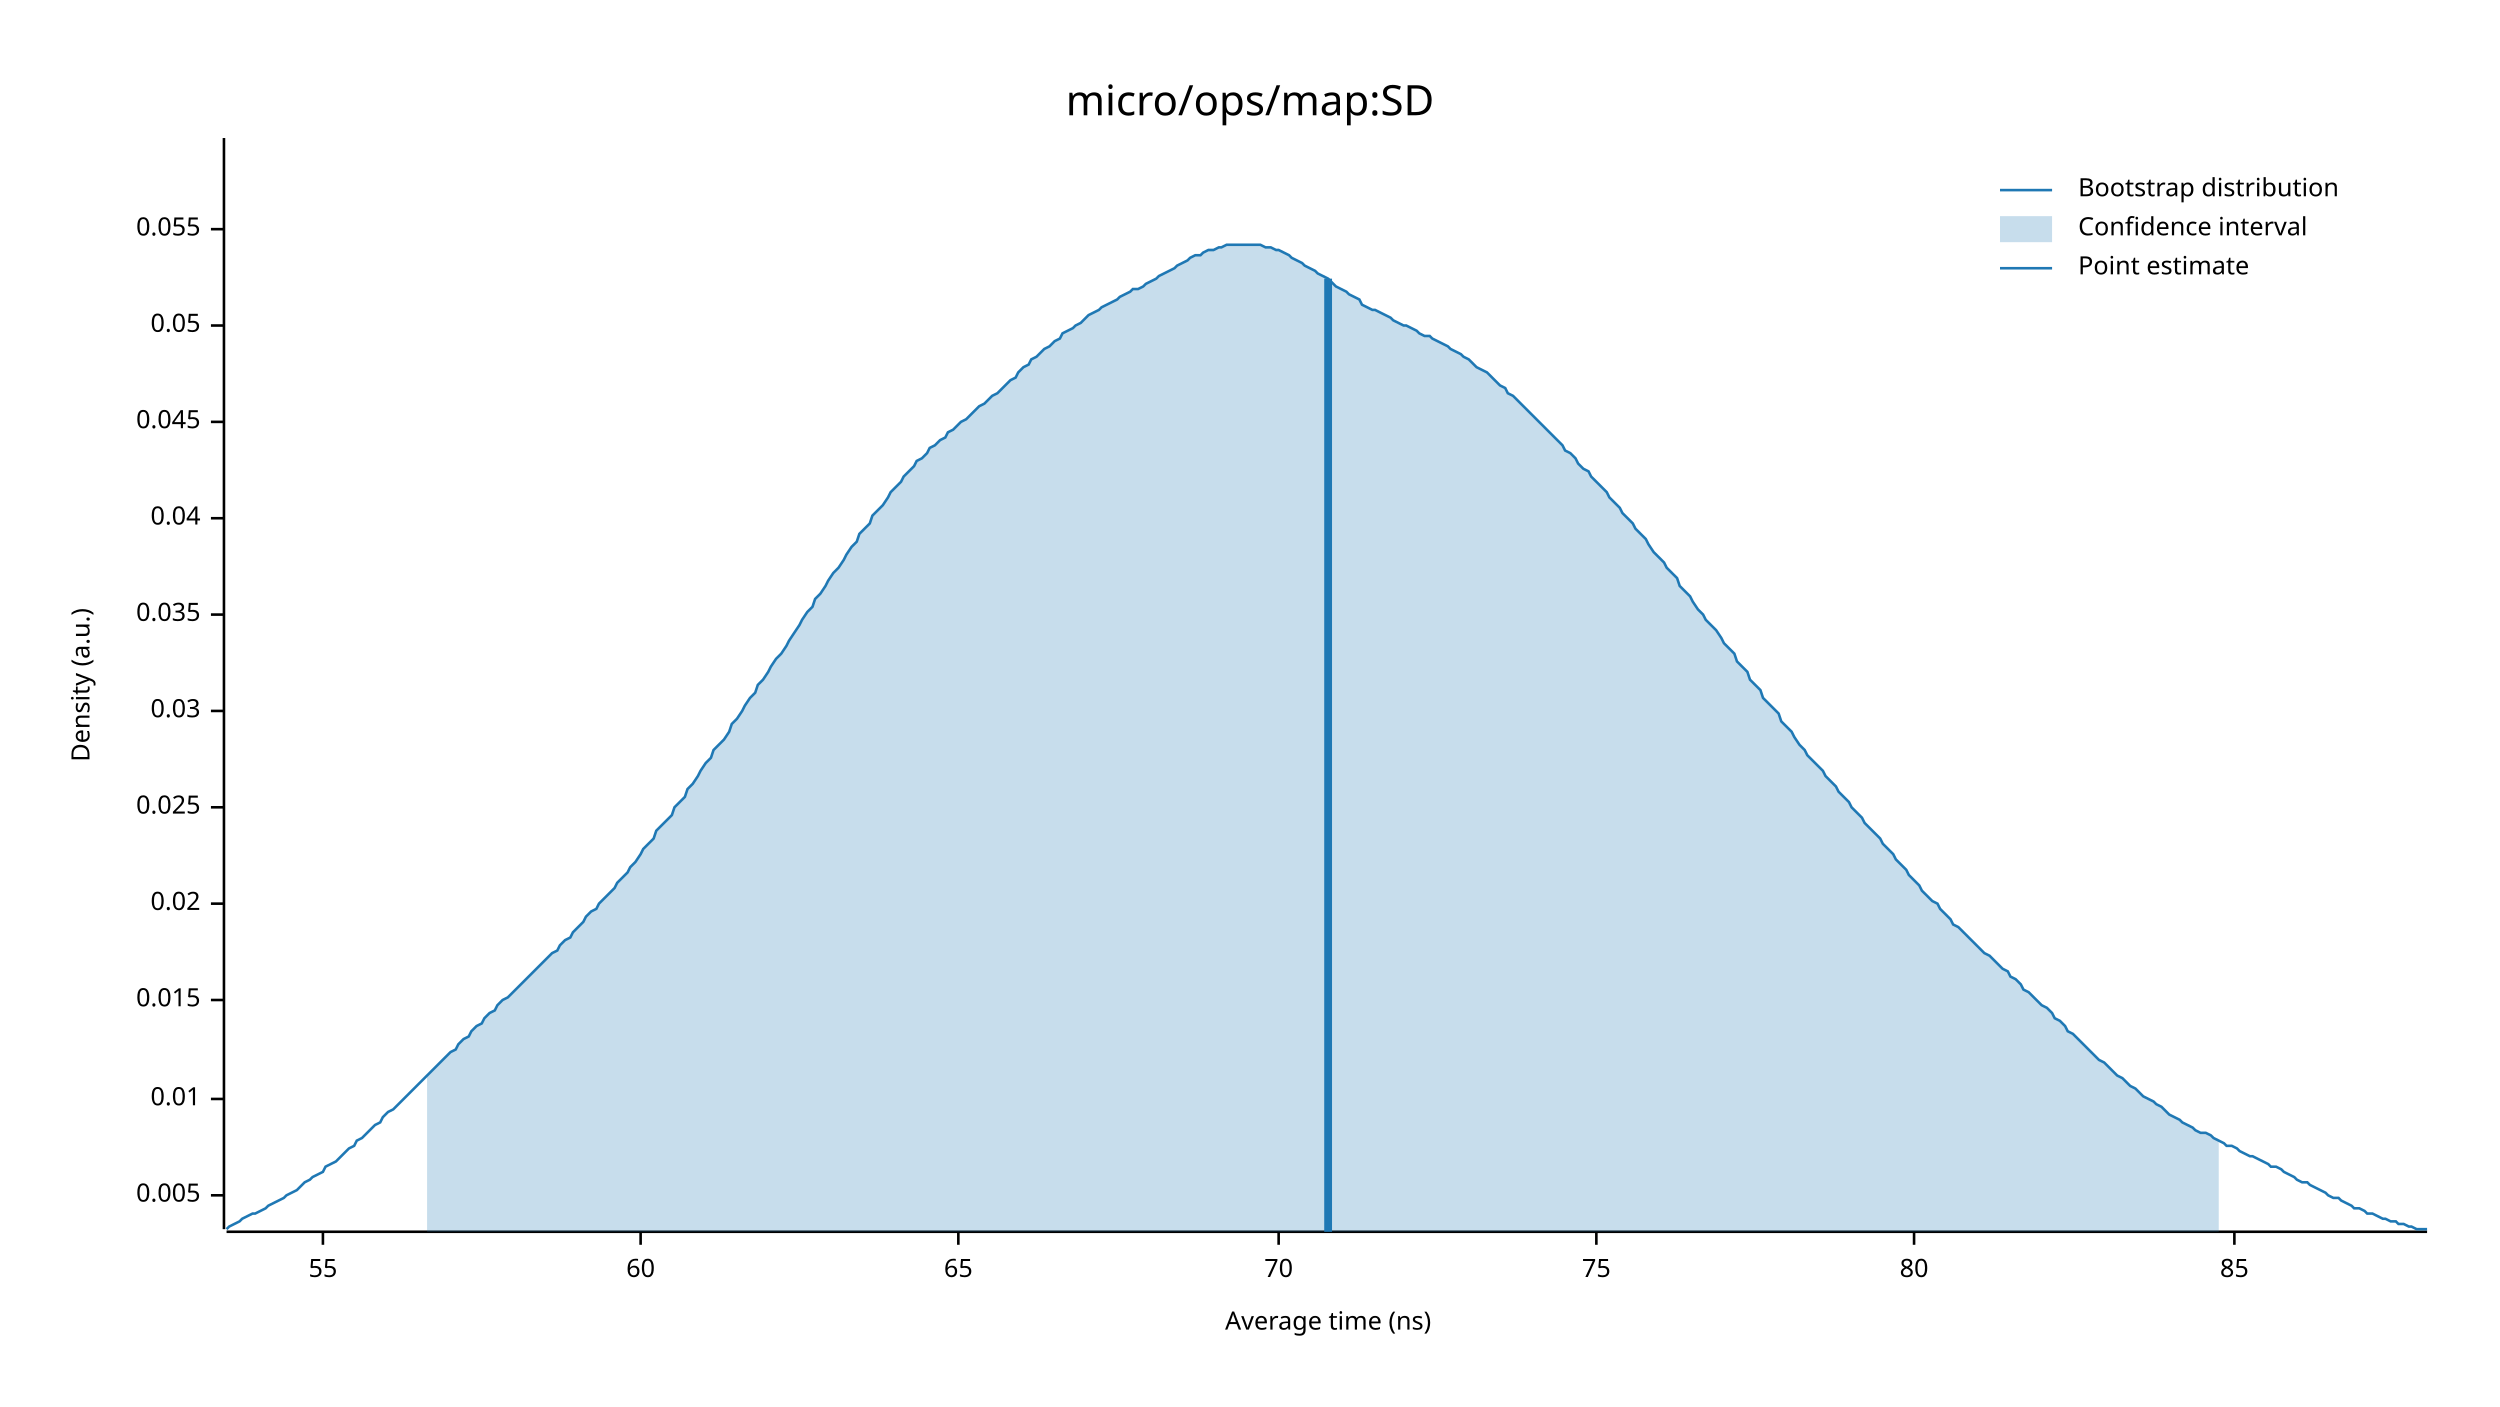
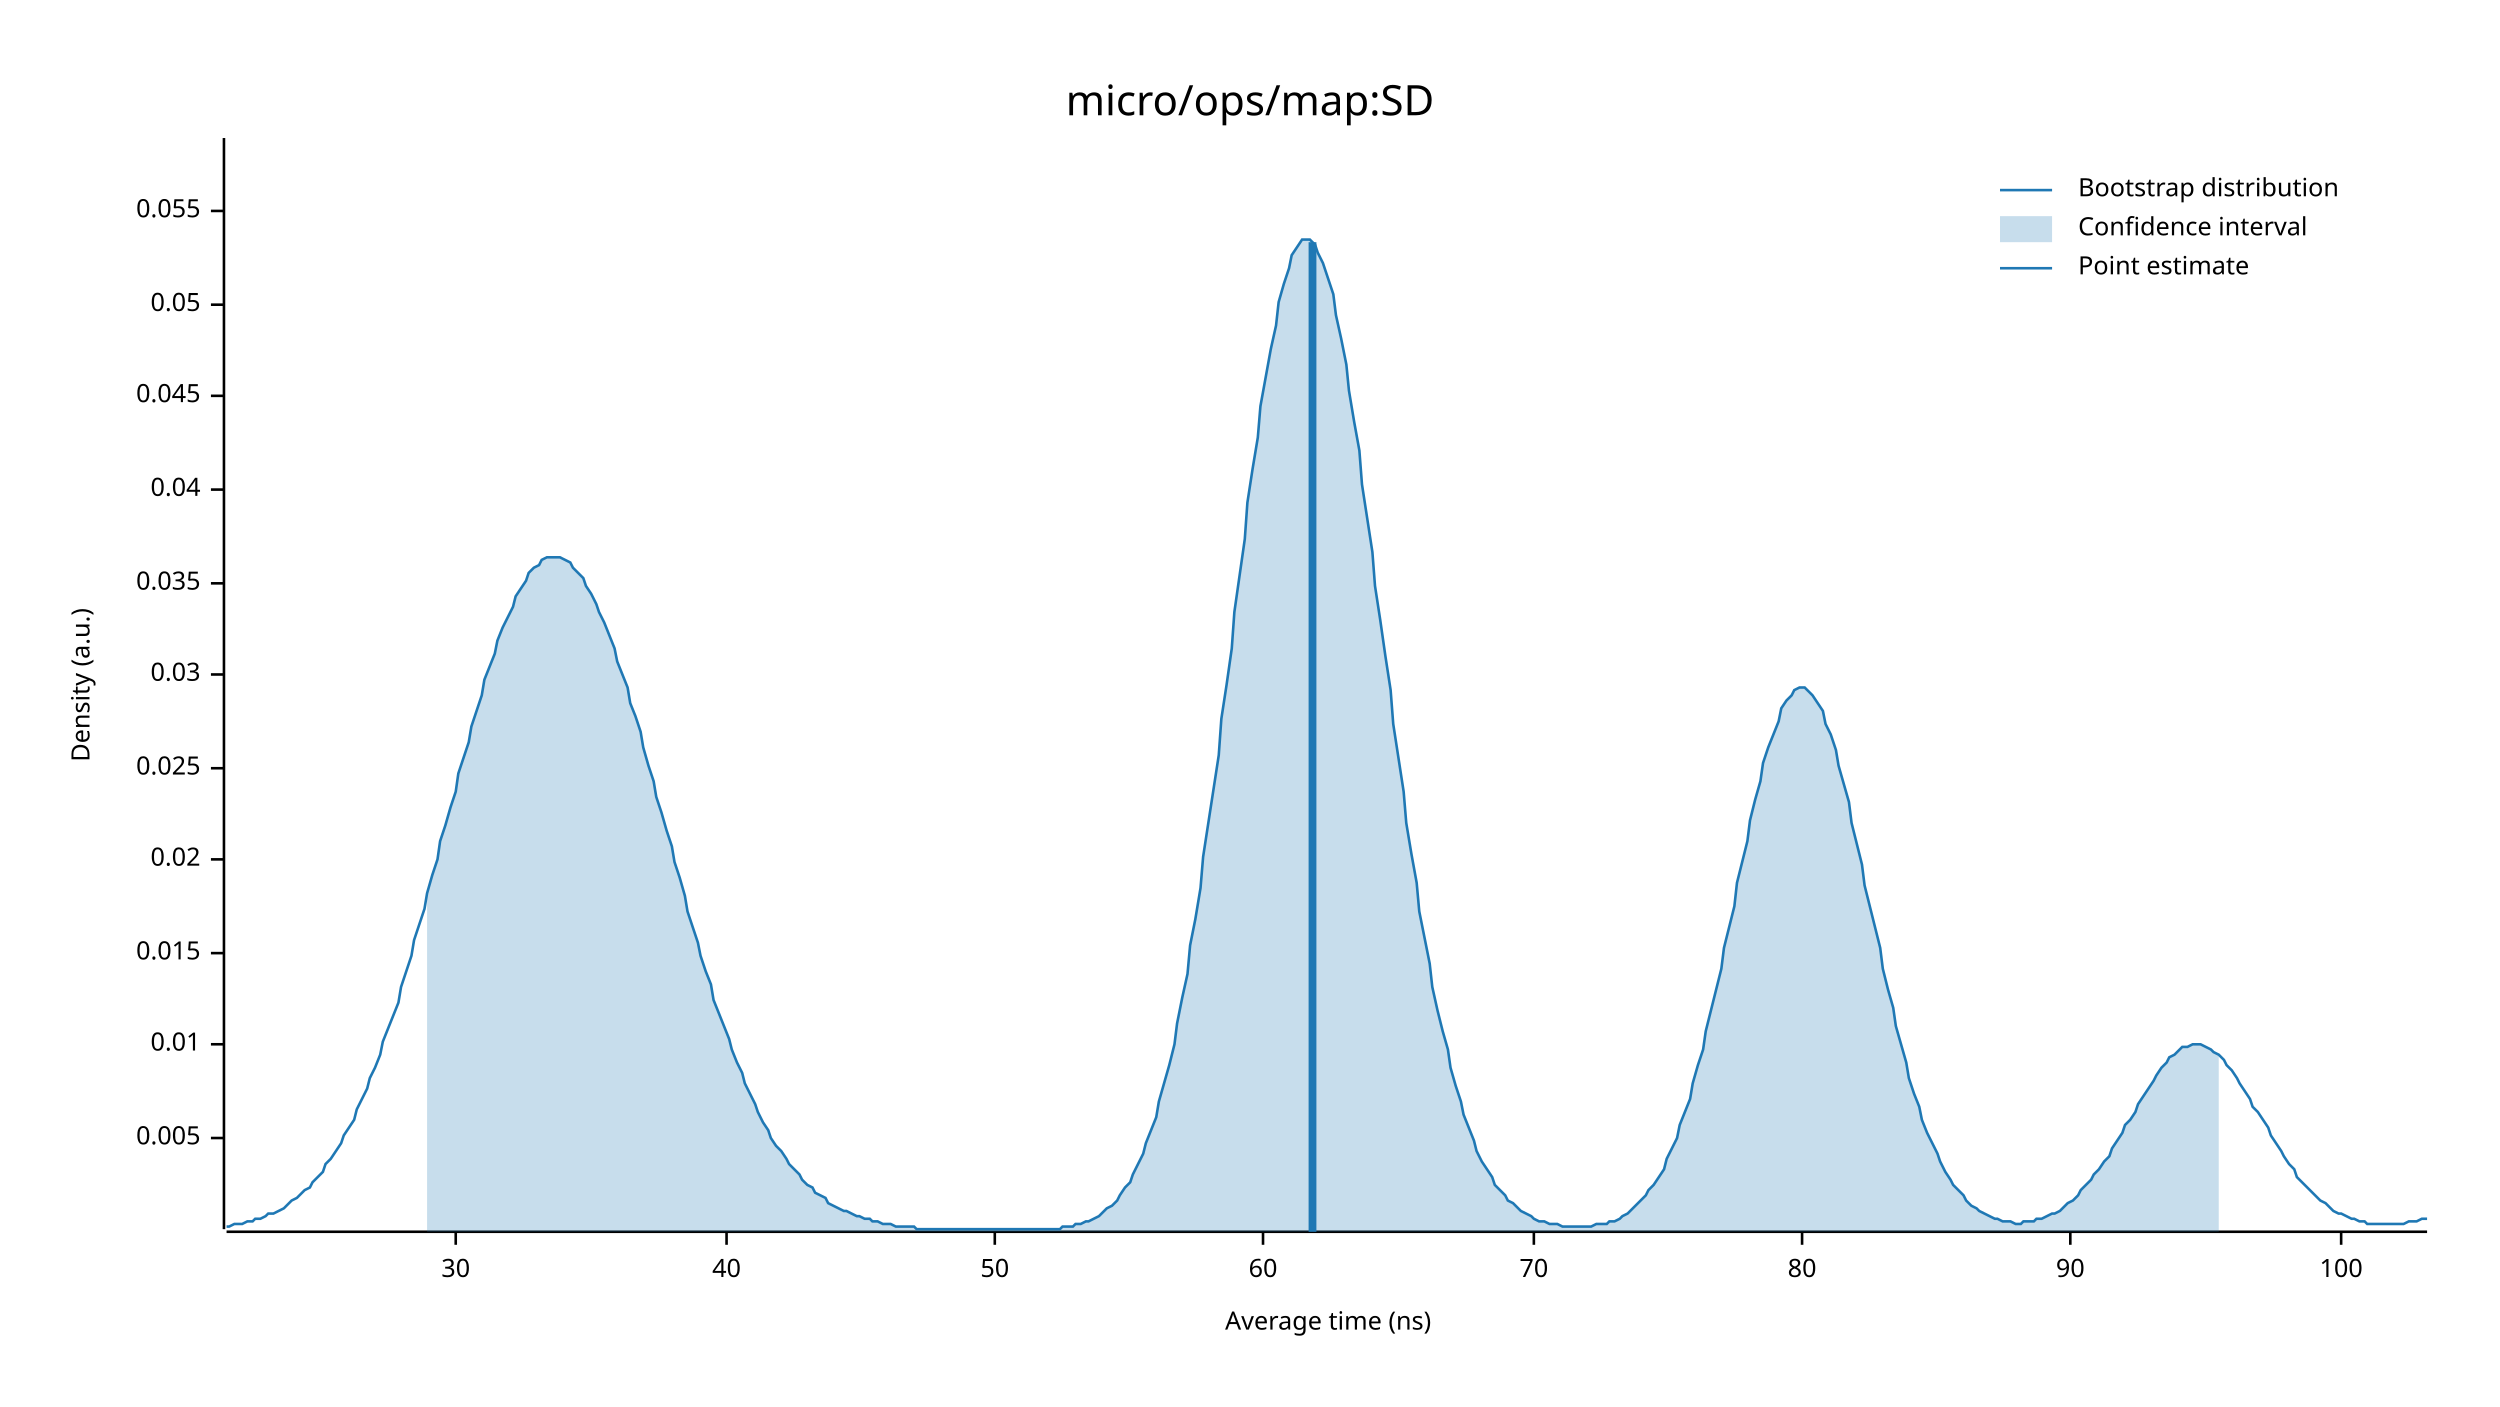
<svg xmlns="http://www.w3.org/2000/svg" width="960" height="540" viewBox="0 0 960 540">
  <text x="480" y="32" dy="0.76em" text-anchor="middle" font-family="sans-serif" font-size="16.129" opacity="1" fill="#000000">
micro/ops/map:SD
</text>
  <text x="27" y="263" dy="0.76em" text-anchor="middle" font-family="sans-serif" font-size="9.677" opacity="1" fill="#000000" transform="rotate(270, 27, 263)">
Density (a.u.)
</text>
  <text x="510" y="513" dy="-0.5ex" text-anchor="middle" font-family="sans-serif" font-size="9.677" opacity="1" fill="#000000">
Average time (ns)
</text>
  <polyline fill="none" opacity="1" stroke="#000000" stroke-width="1" points="86,53 86,472 " />
-   <text x="77" y="459" dy="0.5ex" text-anchor="end" font-family="sans-serif" font-size="9.677" opacity="1" fill="#000000">
+   <text x="77" y="437" dy="0.5ex" text-anchor="end" font-family="sans-serif" font-size="9.677" opacity="1" fill="#000000">
0.005
</text>
-   <polyline fill="none" opacity="1" stroke="#000000" stroke-width="1" points="81,459 86,459 " />
-   <text x="77" y="422" dy="0.5ex" text-anchor="end" font-family="sans-serif" font-size="9.677" opacity="1" fill="#000000">
+   <polyline fill="none" opacity="1" stroke="#000000" stroke-width="1" points="81,437 86,437 " />
+   <text x="77" y="401" dy="0.5ex" text-anchor="end" font-family="sans-serif" font-size="9.677" opacity="1" fill="#000000">
0.01
</text>
-   <polyline fill="none" opacity="1" stroke="#000000" stroke-width="1" points="81,422 86,422 " />
-   <text x="77" y="384" dy="0.5ex" text-anchor="end" font-family="sans-serif" font-size="9.677" opacity="1" fill="#000000">
+   <polyline fill="none" opacity="1" stroke="#000000" stroke-width="1" points="81,401 86,401 " />
+   <text x="77" y="366" dy="0.5ex" text-anchor="end" font-family="sans-serif" font-size="9.677" opacity="1" fill="#000000">
0.015
</text>
-   <polyline fill="none" opacity="1" stroke="#000000" stroke-width="1" points="81,384 86,384 " />
-   <text x="77" y="347" dy="0.5ex" text-anchor="end" font-family="sans-serif" font-size="9.677" opacity="1" fill="#000000">
+   <polyline fill="none" opacity="1" stroke="#000000" stroke-width="1" points="81,366 86,366 " />
+   <text x="77" y="330" dy="0.5ex" text-anchor="end" font-family="sans-serif" font-size="9.677" opacity="1" fill="#000000">
0.02
</text>
-   <polyline fill="none" opacity="1" stroke="#000000" stroke-width="1" points="81,347 86,347 " />
-   <text x="77" y="310" dy="0.5ex" text-anchor="end" font-family="sans-serif" font-size="9.677" opacity="1" fill="#000000">
+   <polyline fill="none" opacity="1" stroke="#000000" stroke-width="1" points="81,330 86,330 " />
+   <text x="77" y="295" dy="0.5ex" text-anchor="end" font-family="sans-serif" font-size="9.677" opacity="1" fill="#000000">
0.025
</text>
-   <polyline fill="none" opacity="1" stroke="#000000" stroke-width="1" points="81,310 86,310 " />
-   <text x="77" y="273" dy="0.5ex" text-anchor="end" font-family="sans-serif" font-size="9.677" opacity="1" fill="#000000">
+   <polyline fill="none" opacity="1" stroke="#000000" stroke-width="1" points="81,295 86,295 " />
+   <text x="77" y="259" dy="0.5ex" text-anchor="end" font-family="sans-serif" font-size="9.677" opacity="1" fill="#000000">
0.03
</text>
-   <polyline fill="none" opacity="1" stroke="#000000" stroke-width="1" points="81,273 86,273 " />
-   <text x="77" y="236" dy="0.5ex" text-anchor="end" font-family="sans-serif" font-size="9.677" opacity="1" fill="#000000">
+   <polyline fill="none" opacity="1" stroke="#000000" stroke-width="1" points="81,259 86,259 " />
+   <text x="77" y="224" dy="0.5ex" text-anchor="end" font-family="sans-serif" font-size="9.677" opacity="1" fill="#000000">
0.035
</text>
-   <polyline fill="none" opacity="1" stroke="#000000" stroke-width="1" points="81,236 86,236 " />
-   <text x="77" y="199" dy="0.5ex" text-anchor="end" font-family="sans-serif" font-size="9.677" opacity="1" fill="#000000">
+   <polyline fill="none" opacity="1" stroke="#000000" stroke-width="1" points="81,224 86,224 " />
+   <text x="77" y="188" dy="0.5ex" text-anchor="end" font-family="sans-serif" font-size="9.677" opacity="1" fill="#000000">
0.04
</text>
-   <polyline fill="none" opacity="1" stroke="#000000" stroke-width="1" points="81,199 86,199 " />
-   <text x="77" y="162" dy="0.5ex" text-anchor="end" font-family="sans-serif" font-size="9.677" opacity="1" fill="#000000">
+   <polyline fill="none" opacity="1" stroke="#000000" stroke-width="1" points="81,188 86,188 " />
+   <text x="77" y="152" dy="0.5ex" text-anchor="end" font-family="sans-serif" font-size="9.677" opacity="1" fill="#000000">
0.045
</text>
-   <polyline fill="none" opacity="1" stroke="#000000" stroke-width="1" points="81,162 86,162 " />
-   <text x="77" y="125" dy="0.5ex" text-anchor="end" font-family="sans-serif" font-size="9.677" opacity="1" fill="#000000">
+   <polyline fill="none" opacity="1" stroke="#000000" stroke-width="1" points="81,152 86,152 " />
+   <text x="77" y="117" dy="0.5ex" text-anchor="end" font-family="sans-serif" font-size="9.677" opacity="1" fill="#000000">
0.05
</text>
-   <polyline fill="none" opacity="1" stroke="#000000" stroke-width="1" points="81,125 86,125 " />
-   <text x="77" y="88" dy="0.5ex" text-anchor="end" font-family="sans-serif" font-size="9.677" opacity="1" fill="#000000">
+   <polyline fill="none" opacity="1" stroke="#000000" stroke-width="1" points="81,117 86,117 " />
+   <text x="77" y="81" dy="0.5ex" text-anchor="end" font-family="sans-serif" font-size="9.677" opacity="1" fill="#000000">
0.055
</text>
-   <polyline fill="none" opacity="1" stroke="#000000" stroke-width="1" points="81,88 86,88 " />
+   <polyline fill="none" opacity="1" stroke="#000000" stroke-width="1" points="81,81 86,81 " />
  <polyline fill="none" opacity="1" stroke="#000000" stroke-width="1" points="87,473 932,473 " />
-   <text x="124" y="483" dy="0.76em" text-anchor="middle" font-family="sans-serif" font-size="9.677" opacity="1" fill="#000000">
- 55
+   <text x="175" y="483" dy="0.76em" text-anchor="middle" font-family="sans-serif" font-size="9.677" opacity="1" fill="#000000">
+ 30
</text>
-   <polyline fill="none" opacity="1" stroke="#000000" stroke-width="1" points="124,473 124,478 " />
-   <text x="246" y="483" dy="0.76em" text-anchor="middle" font-family="sans-serif" font-size="9.677" opacity="1" fill="#000000">
+   <polyline fill="none" opacity="1" stroke="#000000" stroke-width="1" points="175,473 175,478 " />
+   <text x="279" y="483" dy="0.76em" text-anchor="middle" font-family="sans-serif" font-size="9.677" opacity="1" fill="#000000">
+ 40
+ </text>
+   <polyline fill="none" opacity="1" stroke="#000000" stroke-width="1" points="279,473 279,478 " />
+   <text x="382" y="483" dy="0.76em" text-anchor="middle" font-family="sans-serif" font-size="9.677" opacity="1" fill="#000000">
+ 50
+ </text>
+   <polyline fill="none" opacity="1" stroke="#000000" stroke-width="1" points="382,473 382,478 " />
+   <text x="485" y="483" dy="0.76em" text-anchor="middle" font-family="sans-serif" font-size="9.677" opacity="1" fill="#000000">
60
</text>
-   <polyline fill="none" opacity="1" stroke="#000000" stroke-width="1" points="246,473 246,478 " />
-   <text x="368" y="483" dy="0.76em" text-anchor="middle" font-family="sans-serif" font-size="9.677" opacity="1" fill="#000000">
- 65
- </text>
-   <polyline fill="none" opacity="1" stroke="#000000" stroke-width="1" points="368,473 368,478 " />
-   <text x="491" y="483" dy="0.76em" text-anchor="middle" font-family="sans-serif" font-size="9.677" opacity="1" fill="#000000">
+   <polyline fill="none" opacity="1" stroke="#000000" stroke-width="1" points="485,473 485,478 " />
+   <text x="589" y="483" dy="0.76em" text-anchor="middle" font-family="sans-serif" font-size="9.677" opacity="1" fill="#000000">
70
</text>
-   <polyline fill="none" opacity="1" stroke="#000000" stroke-width="1" points="491,473 491,478 " />
-   <text x="613" y="483" dy="0.76em" text-anchor="middle" font-family="sans-serif" font-size="9.677" opacity="1" fill="#000000">
- 75
- </text>
-   <polyline fill="none" opacity="1" stroke="#000000" stroke-width="1" points="613,473 613,478 " />
-   <text x="735" y="483" dy="0.76em" text-anchor="middle" font-family="sans-serif" font-size="9.677" opacity="1" fill="#000000">
+   <polyline fill="none" opacity="1" stroke="#000000" stroke-width="1" points="589,473 589,478 " />
+   <text x="692" y="483" dy="0.76em" text-anchor="middle" font-family="sans-serif" font-size="9.677" opacity="1" fill="#000000">
80
</text>
-   <polyline fill="none" opacity="1" stroke="#000000" stroke-width="1" points="735,473 735,478 " />
-   <text x="858" y="483" dy="0.76em" text-anchor="middle" font-family="sans-serif" font-size="9.677" opacity="1" fill="#000000">
- 85
+   <polyline fill="none" opacity="1" stroke="#000000" stroke-width="1" points="692,473 692,478 " />
+   <text x="795" y="483" dy="0.76em" text-anchor="middle" font-family="sans-serif" font-size="9.677" opacity="1" fill="#000000">
+ 90
</text>
-   <polyline fill="none" opacity="1" stroke="#000000" stroke-width="1" points="858,473 858,478 " />
-   <polyline fill="none" opacity="1" stroke="#1F78B4" stroke-width="1" points="87,472 88,471 90,470 92,469 93,468 95,467 97,466 98,466 100,465 102,464 103,463 105,462 107,461 109,460 110,459 112,458 114,457 115,456 117,454 119,453 120,452 122,451 124,450 125,448 127,447 129,446 131,444 132,443 134,441 136,440 137,438 139,437 141,435 142,434 144,432 146,431 147,429 149,427 151,426 153,424 154,423 156,421 158,419 159,418 161,416 163,414 164,413 166,411 168,409 169,408 171,406 173,404 175,403 176,401 178,399 180,398 181,396 183,394 185,393 186,391 188,389 190,388 191,386 193,384 195,383 197,381 198,380 200,378 202,376 203,375 205,373 207,371 208,370 210,368 212,366 214,365 215,363 217,361 219,360 220,358 222,356 224,354 225,352 227,350 229,349 230,347 232,345 234,343 236,341 237,339 239,337 241,335 242,333 244,331 246,328 247,326 249,324 251,322 252,319 254,317 256,315 258,313 259,310 261,308 263,306 264,303 266,301 268,298 269,296 271,293 273,291 274,288 276,286 278,284 280,281 281,278 283,276 285,273 286,271 288,268 290,266 291,263 293,261 295,258 296,256 298,253 300,251 302,248 303,246 305,243 307,240 308,238 310,235 312,233 313,230 315,228 317,225 318,223 320,220 322,218 324,215 325,213 327,210 329,208 330,205 332,203 334,201 335,198 337,196 339,194 341,191 342,189 344,187 346,185 347,183 349,181 351,179 352,177 354,176 356,174 357,172 359,171 361,169 363,168 364,166 366,165 368,163 369,162 371,161 373,159 374,158 376,156 378,155 379,154 381,152 383,151 385,149 386,148 388,146 390,145 391,143 393,141 395,140 396,138 398,137 400,135 401,134 403,133 405,131 407,130 408,128 410,127 412,126 413,125 415,124 417,122 418,121 420,120 422,119 423,118 425,117 427,116 429,115 430,114 432,113 434,112 435,111 437,111 439,110 440,109 442,108 444,107 445,106 447,105 449,104 451,103 452,102 454,101 456,100 457,99 459,98 461,98 462,97 464,96 466,96 468,95 469,95 471,94 473,94 474,94 476,94 478,94 479,94 481,94 483,94 484,94 486,95 488,95 490,96 491,96 493,97 495,98 496,99 498,100 500,101 501,102 503,103 505,104 506,105 508,106 510,107 512,109 513,110 515,111 517,112 518,113 520,114 522,115 523,117 525,118 527,119 528,119 530,120 532,121 534,122 535,123 537,124 539,125 540,125 542,126 544,127 545,128 547,129 549,129 550,130 552,131 554,132 556,133 557,134 559,135 561,136 562,137 564,138 566,140 567,141 569,142 571,143 573,145 574,146 576,148 578,149 579,151 581,152 583,154 584,155 586,157 588,159 589,160 591,162 593,164 595,166 596,167 598,169 600,171 601,173 603,174 605,176 606,178 608,180 610,181 611,183 613,185 615,187 617,189 618,191 620,193 622,195 623,197 625,199 627,201 628,203 630,205 632,207 633,209 635,212 637,214 639,216 640,218 642,220 644,222 645,225 647,227 649,229 650,231 652,234 654,236 655,238 657,240 659,242 661,245 662,247 664,249 666,251 667,254 669,256 671,258 672,261 674,263 676,265 677,268 679,270 681,272 683,274 684,277 686,279 688,281 689,283 691,286 693,288 694,290 696,292 698,294 700,296 701,298 703,300 705,302 706,304 708,306 710,308 711,310 713,312 715,314 716,316 718,318 720,320 722,322 723,324 725,326 727,328 728,330 730,332 732,334 733,336 735,338 737,340 738,342 740,344 742,346 744,347 745,349 747,351 749,353 750,355 752,356 754,358 755,359 757,361 759,363 760,364 762,366 764,367 766,369 767,370 769,372 771,373 772,375 774,376 776,378 777,380 779,381 781,383 782,384 784,386 786,387 788,389 789,391 791,392 793,394 794,396 796,397 798,399 799,400 801,402 803,404 804,405 806,407 808,408 810,410 811,411 813,413 815,414 816,415 818,417 820,418 821,419 823,421 825,422 827,423 828,424 830,425 832,427 833,428 835,429 837,430 838,431 840,432 842,433 843,434 845,435 847,435 849,436 850,437 852,438 854,439 855,440 857,440 859,441 860,442 862,443 864,444 865,444 867,445 869,446 871,447 872,448 874,448 876,449 877,450 879,451 881,452 882,453 884,454 886,454 887,455 889,456 891,457 893,458 894,459 896,460 898,460 899,461 901,462 903,463 904,464 906,464 908,465 909,466 911,466 913,467 915,468 916,468 918,469 920,469 921,470 923,470 925,471 926,471 928,472 930,472 932,472 " />
-   <polygon opacity="0.25" fill="#1F78B4" points="164,413 166,411 168,409 169,408 171,406 173,404 175,403 176,401 178,399 180,398 181,396 183,394 185,393 186,391 188,389 190,388 191,386 193,384 195,383 197,381 198,380 200,378 202,376 203,375 205,373 207,371 208,370 210,368 212,366 214,365 215,363 217,361 219,360 220,358 222,356 224,354 225,352 227,350 229,349 230,347 232,345 234,343 236,341 237,339 239,337 241,335 242,333 244,331 246,328 247,326 249,324 251,322 252,319 254,317 256,315 258,313 259,310 261,308 263,306 264,303 266,301 268,298 269,296 271,293 273,291 274,288 276,286 278,284 280,281 281,278 283,276 285,273 286,271 288,268 290,266 291,263 293,261 295,258 296,256 298,253 300,251 302,248 303,246 305,243 307,240 308,238 310,235 312,233 313,230 315,228 317,225 318,223 320,220 322,218 324,215 325,213 327,210 329,208 330,205 332,203 334,201 335,198 337,196 339,194 341,191 342,189 344,187 346,185 347,183 349,181 351,179 352,177 354,176 356,174 357,172 359,171 361,169 363,168 364,166 366,165 368,163 369,162 371,161 373,159 374,158 376,156 378,155 379,154 381,152 383,151 385,149 386,148 388,146 390,145 391,143 393,141 395,140 396,138 398,137 400,135 401,134 403,133 405,131 407,130 408,128 410,127 412,126 413,125 415,124 417,122 418,121 420,120 422,119 423,118 425,117 427,116 429,115 430,114 432,113 434,112 435,111 437,111 439,110 440,109 442,108 444,107 445,106 447,105 449,104 451,103 452,102 454,101 456,100 457,99 459,98 461,98 462,97 464,96 466,96 468,95 469,95 471,94 473,94 474,94 476,94 478,94 479,94 481,94 483,94 484,94 486,95 488,95 490,96 491,96 493,97 495,98 496,99 498,100 500,101 501,102 503,103 505,104 506,105 508,106 510,107 512,109 513,110 515,111 517,112 518,113 520,114 522,115 523,117 525,118 527,119 528,119 530,120 532,121 534,122 535,123 537,124 539,125 540,125 542,126 544,127 545,128 547,129 549,129 550,130 552,131 554,132 556,133 557,134 559,135 561,136 562,137 564,138 566,140 567,141 569,142 571,143 573,145 574,146 576,148 578,149 579,151 581,152 583,154 584,155 586,157 588,159 589,160 591,162 593,164 595,166 596,167 598,169 600,171 601,173 603,174 605,176 606,178 608,180 610,181 611,183 613,185 615,187 617,189 618,191 620,193 622,195 623,197 625,199 627,201 628,203 630,205 632,207 633,209 635,212 637,214 639,216 640,218 642,220 644,222 645,225 647,227 649,229 650,231 652,234 654,236 655,238 657,240 659,242 661,245 662,247 664,249 666,251 667,254 669,256 671,258 672,261 674,263 676,265 677,268 679,270 681,272 683,274 684,277 686,279 688,281 689,283 691,286 693,288 694,290 696,292 698,294 700,296 701,298 703,300 705,302 706,304 708,306 710,308 711,310 713,312 715,314 716,316 718,318 720,320 722,322 723,324 725,326 727,328 728,330 730,332 732,334 733,336 735,338 737,340 738,342 740,344 742,346 744,347 745,349 747,351 749,353 750,355 752,356 754,358 755,359 757,361 759,363 760,364 762,366 764,367 766,369 767,370 769,372 771,373 772,375 774,376 776,378 777,380 779,381 781,383 782,384 784,386 786,387 788,389 789,391 791,392 793,394 794,396 796,397 798,399 799,400 801,402 803,404 804,405 806,407 808,408 810,410 811,411 813,413 815,414 816,415 818,417 820,418 821,419 823,421 825,422 827,423 828,424 830,425 832,427 833,428 835,429 837,430 838,431 840,432 842,433 843,434 845,435 847,435 849,436 850,437 852,438 852,473 164,473 " />
-   <polyline fill="none" opacity="1" stroke="#1F78B4" stroke-width="3" points="510,473 510,107 " />
+   <polyline fill="none" opacity="1" stroke="#000000" stroke-width="1" points="795,473 795,478 " />
+   <text x="899" y="483" dy="0.76em" text-anchor="middle" font-family="sans-serif" font-size="9.677" opacity="1" fill="#000000">
+ 100
+ </text>
+   <polyline fill="none" opacity="1" stroke="#000000" stroke-width="1" points="899,473 899,478 " />
+   <polyline fill="none" opacity="1" stroke="#1F78B4" stroke-width="1" points="87,471 88,471 90,470 92,470 93,470 95,469 97,469 98,468 100,468 102,467 103,466 105,466 107,465 109,464 110,463 112,461 114,460 115,459 117,457 119,456 120,454 122,452 124,450 125,447 127,445 129,442 131,439 132,436 134,433 136,430 137,426 139,422 141,418 142,414 144,410 146,405 147,400 149,395 151,390 153,385 154,379 156,373 158,367 159,361 161,355 163,349 164,343 166,336 168,330 169,323 171,317 173,310 175,304 176,297 178,291 180,285 181,279 183,273 185,267 186,261 188,256 190,251 191,246 193,241 195,237 197,233 198,229 200,226 202,223 203,220 205,218 207,217 208,215 210,214 212,214 214,214 215,214 217,215 219,216 220,218 222,220 224,222 225,225 227,228 229,232 230,235 232,239 234,244 236,249 237,254 239,259 241,264 242,270 244,275 246,281 247,287 249,294 251,300 252,306 254,312 256,319 258,325 259,331 261,337 263,344 264,350 266,356 268,362 269,367 271,373 273,378 274,384 276,389 278,394 280,399 281,403 283,408 285,412 286,416 288,420 290,424 291,427 293,431 295,434 296,437 298,440 300,442 302,445 303,447 305,449 307,451 308,453 310,455 312,456 313,458 315,459 317,460 318,462 320,463 322,464 324,465 325,465 327,466 329,467 330,467 332,468 334,468 335,469 337,469 339,470 341,470 342,470 344,471 346,471 347,471 349,471 351,471 352,472 354,472 356,472 357,472 359,472 361,472 363,472 364,472 366,472 368,472 369,472 371,472 373,472 374,472 376,472 378,472 379,472 381,472 383,472 385,472 386,472 388,472 390,472 391,472 393,472 395,472 396,472 398,472 400,472 401,472 403,472 405,472 407,472 408,471 410,471 412,471 413,470 415,470 417,469 418,469 420,468 422,467 423,466 425,464 427,463 429,461 430,459 432,456 434,454 435,451 437,447 439,443 440,439 442,434 444,429 445,423 447,416 449,409 451,401 452,393 454,383 456,374 457,363 459,353 461,341 462,329 464,316 466,303 468,290 469,276 471,263 473,249 474,235 476,221 478,207 479,193 481,180 483,168 484,156 486,145 488,134 490,125 491,116 493,109 495,103 496,98 498,95 500,92 501,92 503,92 505,94 506,97 508,101 510,107 512,113 513,121 515,130 517,140 518,150 520,162 522,173 523,186 525,199 527,212 528,225 530,238 532,252 534,265 535,278 537,291 539,304 540,316 542,328 544,339 545,350 547,360 549,370 550,379 552,388 554,396 556,403 557,410 559,417 561,423 562,428 564,433 566,438 567,442 569,446 571,449 573,452 574,455 576,457 578,459 579,461 581,462 583,464 584,465 586,466 588,467 589,468 591,469 593,469 595,470 596,470 598,470 600,471 601,471 603,471 605,471 606,471 608,471 610,471 611,471 613,470 615,470 617,470 618,469 620,469 622,468 623,467 625,466 627,464 628,463 630,461 632,459 633,457 635,455 637,452 639,449 640,445 642,441 644,437 645,432 647,427 649,422 650,416 652,409 654,403 655,396 657,388 659,380 661,372 662,364 664,356 666,348 667,339 669,331 671,323 672,315 674,307 676,300 677,293 679,287 681,282 683,277 684,272 686,269 688,267 689,265 691,264 693,264 694,265 696,267 698,270 700,273 701,278 703,282 705,288 706,294 708,301 710,308 711,316 713,324 715,332 716,340 718,348 720,356 722,364 723,372 725,380 727,387 728,394 730,401 732,408 733,414 735,420 737,425 738,430 740,435 742,439 744,443 745,446 747,450 749,453 750,455 752,457 754,459 755,461 757,463 759,464 760,465 762,466 764,467 766,468 767,468 769,469 771,469 772,469 774,470 776,470 777,469 779,469 781,469 782,468 784,468 786,467 788,466 789,466 791,465 793,463 794,462 796,461 798,459 799,457 801,455 803,453 804,451 806,449 808,446 810,444 811,441 813,438 815,435 816,432 818,430 820,427 821,424 823,421 825,418 827,415 828,413 830,410 832,408 833,406 835,405 837,403 838,402 840,402 842,401 843,401 845,401 847,402 849,403 850,404 852,405 854,407 855,409 857,411 859,414 860,416 862,419 864,422 865,425 867,427 869,430 871,433 872,436 874,439 876,442 877,444 879,447 881,449 882,452 884,454 886,456 887,457 889,459 891,461 893,462 894,463 896,465 898,466 899,466 901,467 903,468 904,468 906,469 908,469 909,470 911,470 913,470 915,470 916,470 918,470 920,470 921,470 923,470 925,469 926,469 928,469 930,468 932,468 " />
+   <polygon opacity="0.25" fill="#1F78B4" points="164,343 166,336 168,330 169,323 171,317 173,310 175,304 176,297 178,291 180,285 181,279 183,273 185,267 186,261 188,256 190,251 191,246 193,241 195,237 197,233 198,229 200,226 202,223 203,220 205,218 207,217 208,215 210,214 212,214 214,214 215,214 217,215 219,216 220,218 222,220 224,222 225,225 227,228 229,232 230,235 232,239 234,244 236,249 237,254 239,259 241,264 242,270 244,275 246,281 247,287 249,294 251,300 252,306 254,312 256,319 258,325 259,331 261,337 263,344 264,350 266,356 268,362 269,367 271,373 273,378 274,384 276,389 278,394 280,399 281,403 283,408 285,412 286,416 288,420 290,424 291,427 293,431 295,434 296,437 298,440 300,442 302,445 303,447 305,449 307,451 308,453 310,455 312,456 313,458 315,459 317,460 318,462 320,463 322,464 324,465 325,465 327,466 329,467 330,467 332,468 334,468 335,469 337,469 339,470 341,470 342,470 344,471 346,471 347,471 349,471 351,471 352,472 354,472 356,472 357,472 359,472 361,472 363,472 364,472 366,472 368,472 369,472 371,472 373,472 374,472 376,472 378,472 379,472 381,472 383,472 385,472 386,472 388,472 390,472 391,472 393,472 395,472 396,472 398,472 400,472 401,472 403,472 405,472 407,472 408,471 410,471 412,471 413,470 415,470 417,469 418,469 420,468 422,467 423,466 425,464 427,463 429,461 430,459 432,456 434,454 435,451 437,447 439,443 440,439 442,434 444,429 445,423 447,416 449,409 451,401 452,393 454,383 456,374 457,363 459,353 461,341 462,329 464,316 466,303 468,290 469,276 471,263 473,249 474,235 476,221 478,207 479,193 481,180 483,168 484,156 486,145 488,134 490,125 491,116 493,109 495,103 496,98 498,95 500,92 501,92 503,92 505,94 506,97 508,101 510,107 512,113 513,121 515,130 517,140 518,150 520,162 522,173 523,186 525,199 527,212 528,225 530,238 532,252 534,265 535,278 537,291 539,304 540,316 542,328 544,339 545,350 547,360 549,370 550,379 552,388 554,396 556,403 557,410 559,417 561,423 562,428 564,433 566,438 567,442 569,446 571,449 573,452 574,455 576,457 578,459 579,461 581,462 583,464 584,465 586,466 588,467 589,468 591,469 593,469 595,470 596,470 598,470 600,471 601,471 603,471 605,471 606,471 608,471 610,471 611,471 613,470 615,470 617,470 618,469 620,469 622,468 623,467 625,466 627,464 628,463 630,461 632,459 633,457 635,455 637,452 639,449 640,445 642,441 644,437 645,432 647,427 649,422 650,416 652,409 654,403 655,396 657,388 659,380 661,372 662,364 664,356 666,348 667,339 669,331 671,323 672,315 674,307 676,300 677,293 679,287 681,282 683,277 684,272 686,269 688,267 689,265 691,264 693,264 694,265 696,267 698,270 700,273 701,278 703,282 705,288 706,294 708,301 710,308 711,316 713,324 715,332 716,340 718,348 720,356 722,364 723,372 725,380 727,387 728,394 730,401 732,408 733,414 735,420 737,425 738,430 740,435 742,439 744,443 745,446 747,450 749,453 750,455 752,457 754,459 755,461 757,463 759,464 760,465 762,466 764,467 766,468 767,468 769,469 771,469 772,469 774,470 776,470 777,469 779,469 781,469 782,468 784,468 786,467 788,466 789,466 791,465 793,463 794,462 796,461 798,459 799,457 801,455 803,453 804,451 806,449 808,446 810,444 811,441 813,438 815,435 816,432 818,430 820,427 821,424 823,421 825,418 827,415 828,413 830,410 832,408 833,406 835,405 837,403 838,402 840,402 842,401 843,401 845,401 847,402 849,403 850,404 852,405 852,473 164,473 " />
+   <polyline fill="none" opacity="1" stroke="#1F78B4" stroke-width="3" points="504,473 504,93 " />
  <text x="798" y="68" dy="0.76em" text-anchor="start" font-family="sans-serif" font-size="9.677" opacity="1" fill="#000000">
Bootstrap distribution
</text>
  <text x="798" y="83" dy="0.76em" text-anchor="start" font-family="sans-serif" font-size="9.677" opacity="1" fill="#000000">
Confidence interval
</text>
  <text x="798" y="98" dy="0.76em" text-anchor="start" font-family="sans-serif" font-size="9.677" opacity="1" fill="#000000">
Point estimate
</text>
  <polyline fill="none" opacity="1" stroke="#1F78B4" stroke-width="1" points="768,73 788,73 " />
  <rect x="768" y="83" width="20" height="10" opacity="0.25" fill="#1F78B4" stroke="none" />
  <polyline fill="none" opacity="1" stroke="#1F78B4" stroke-width="1" points="768,103 788,103 " />
</svg>
